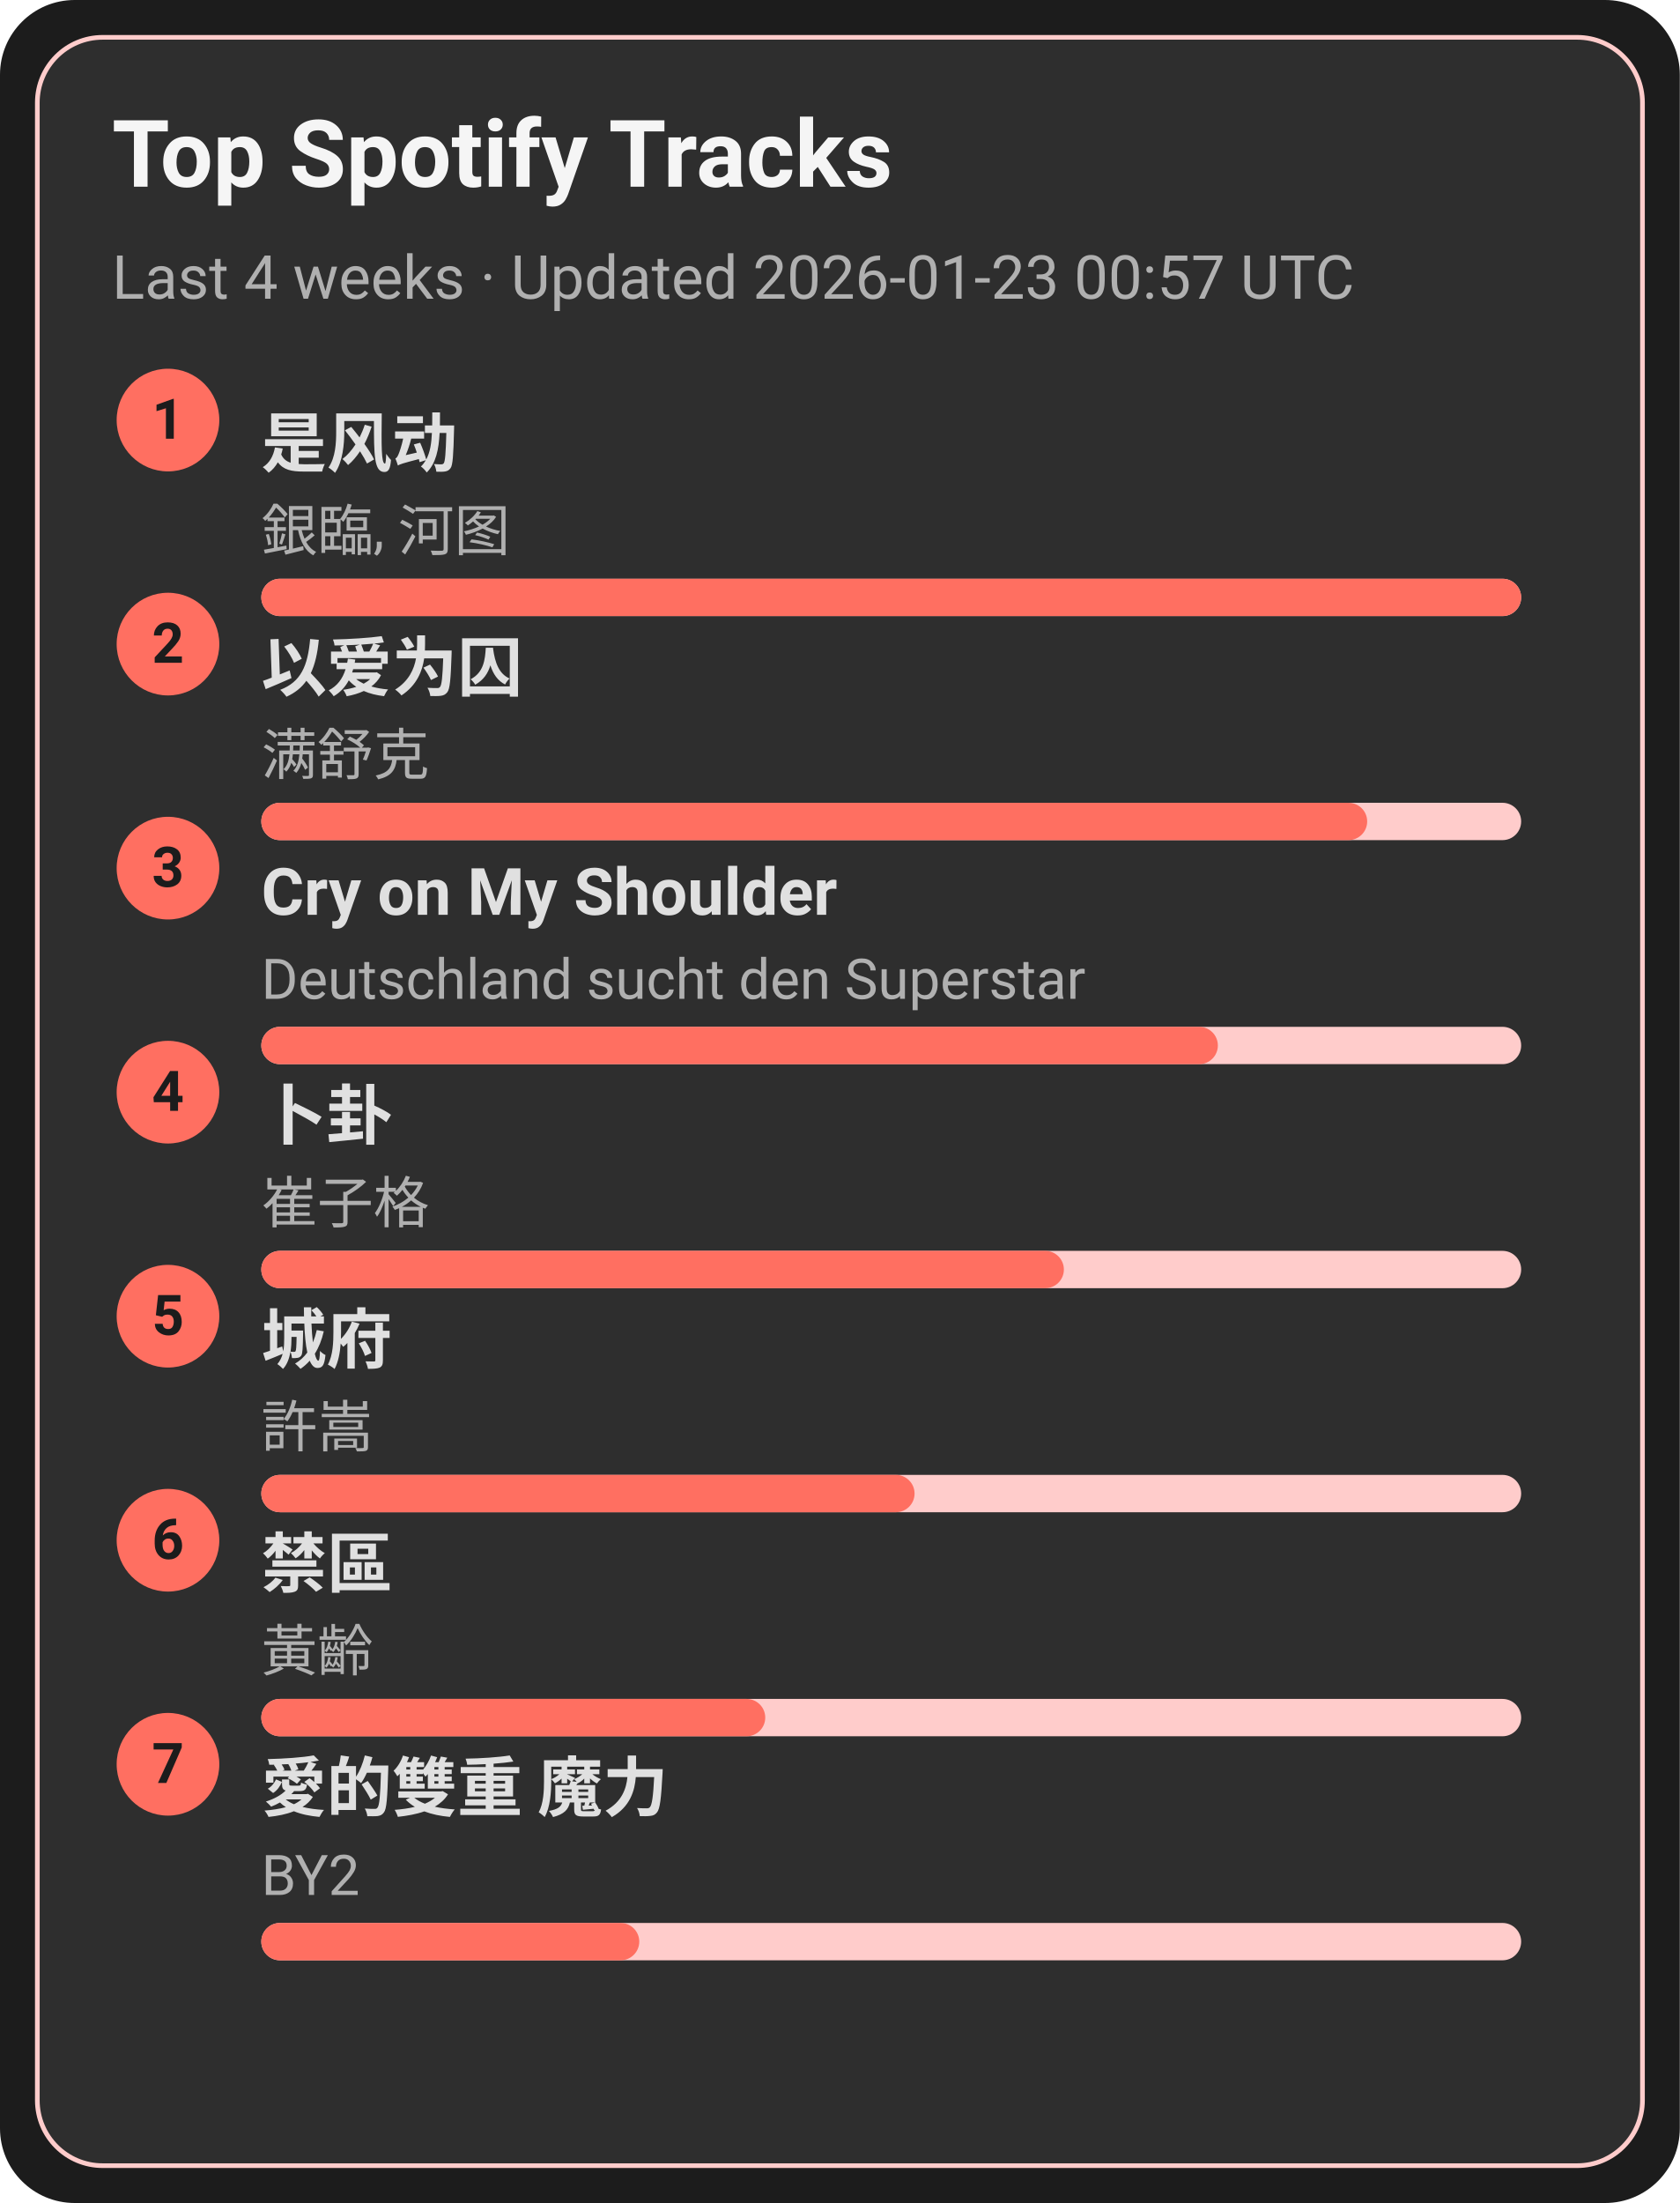
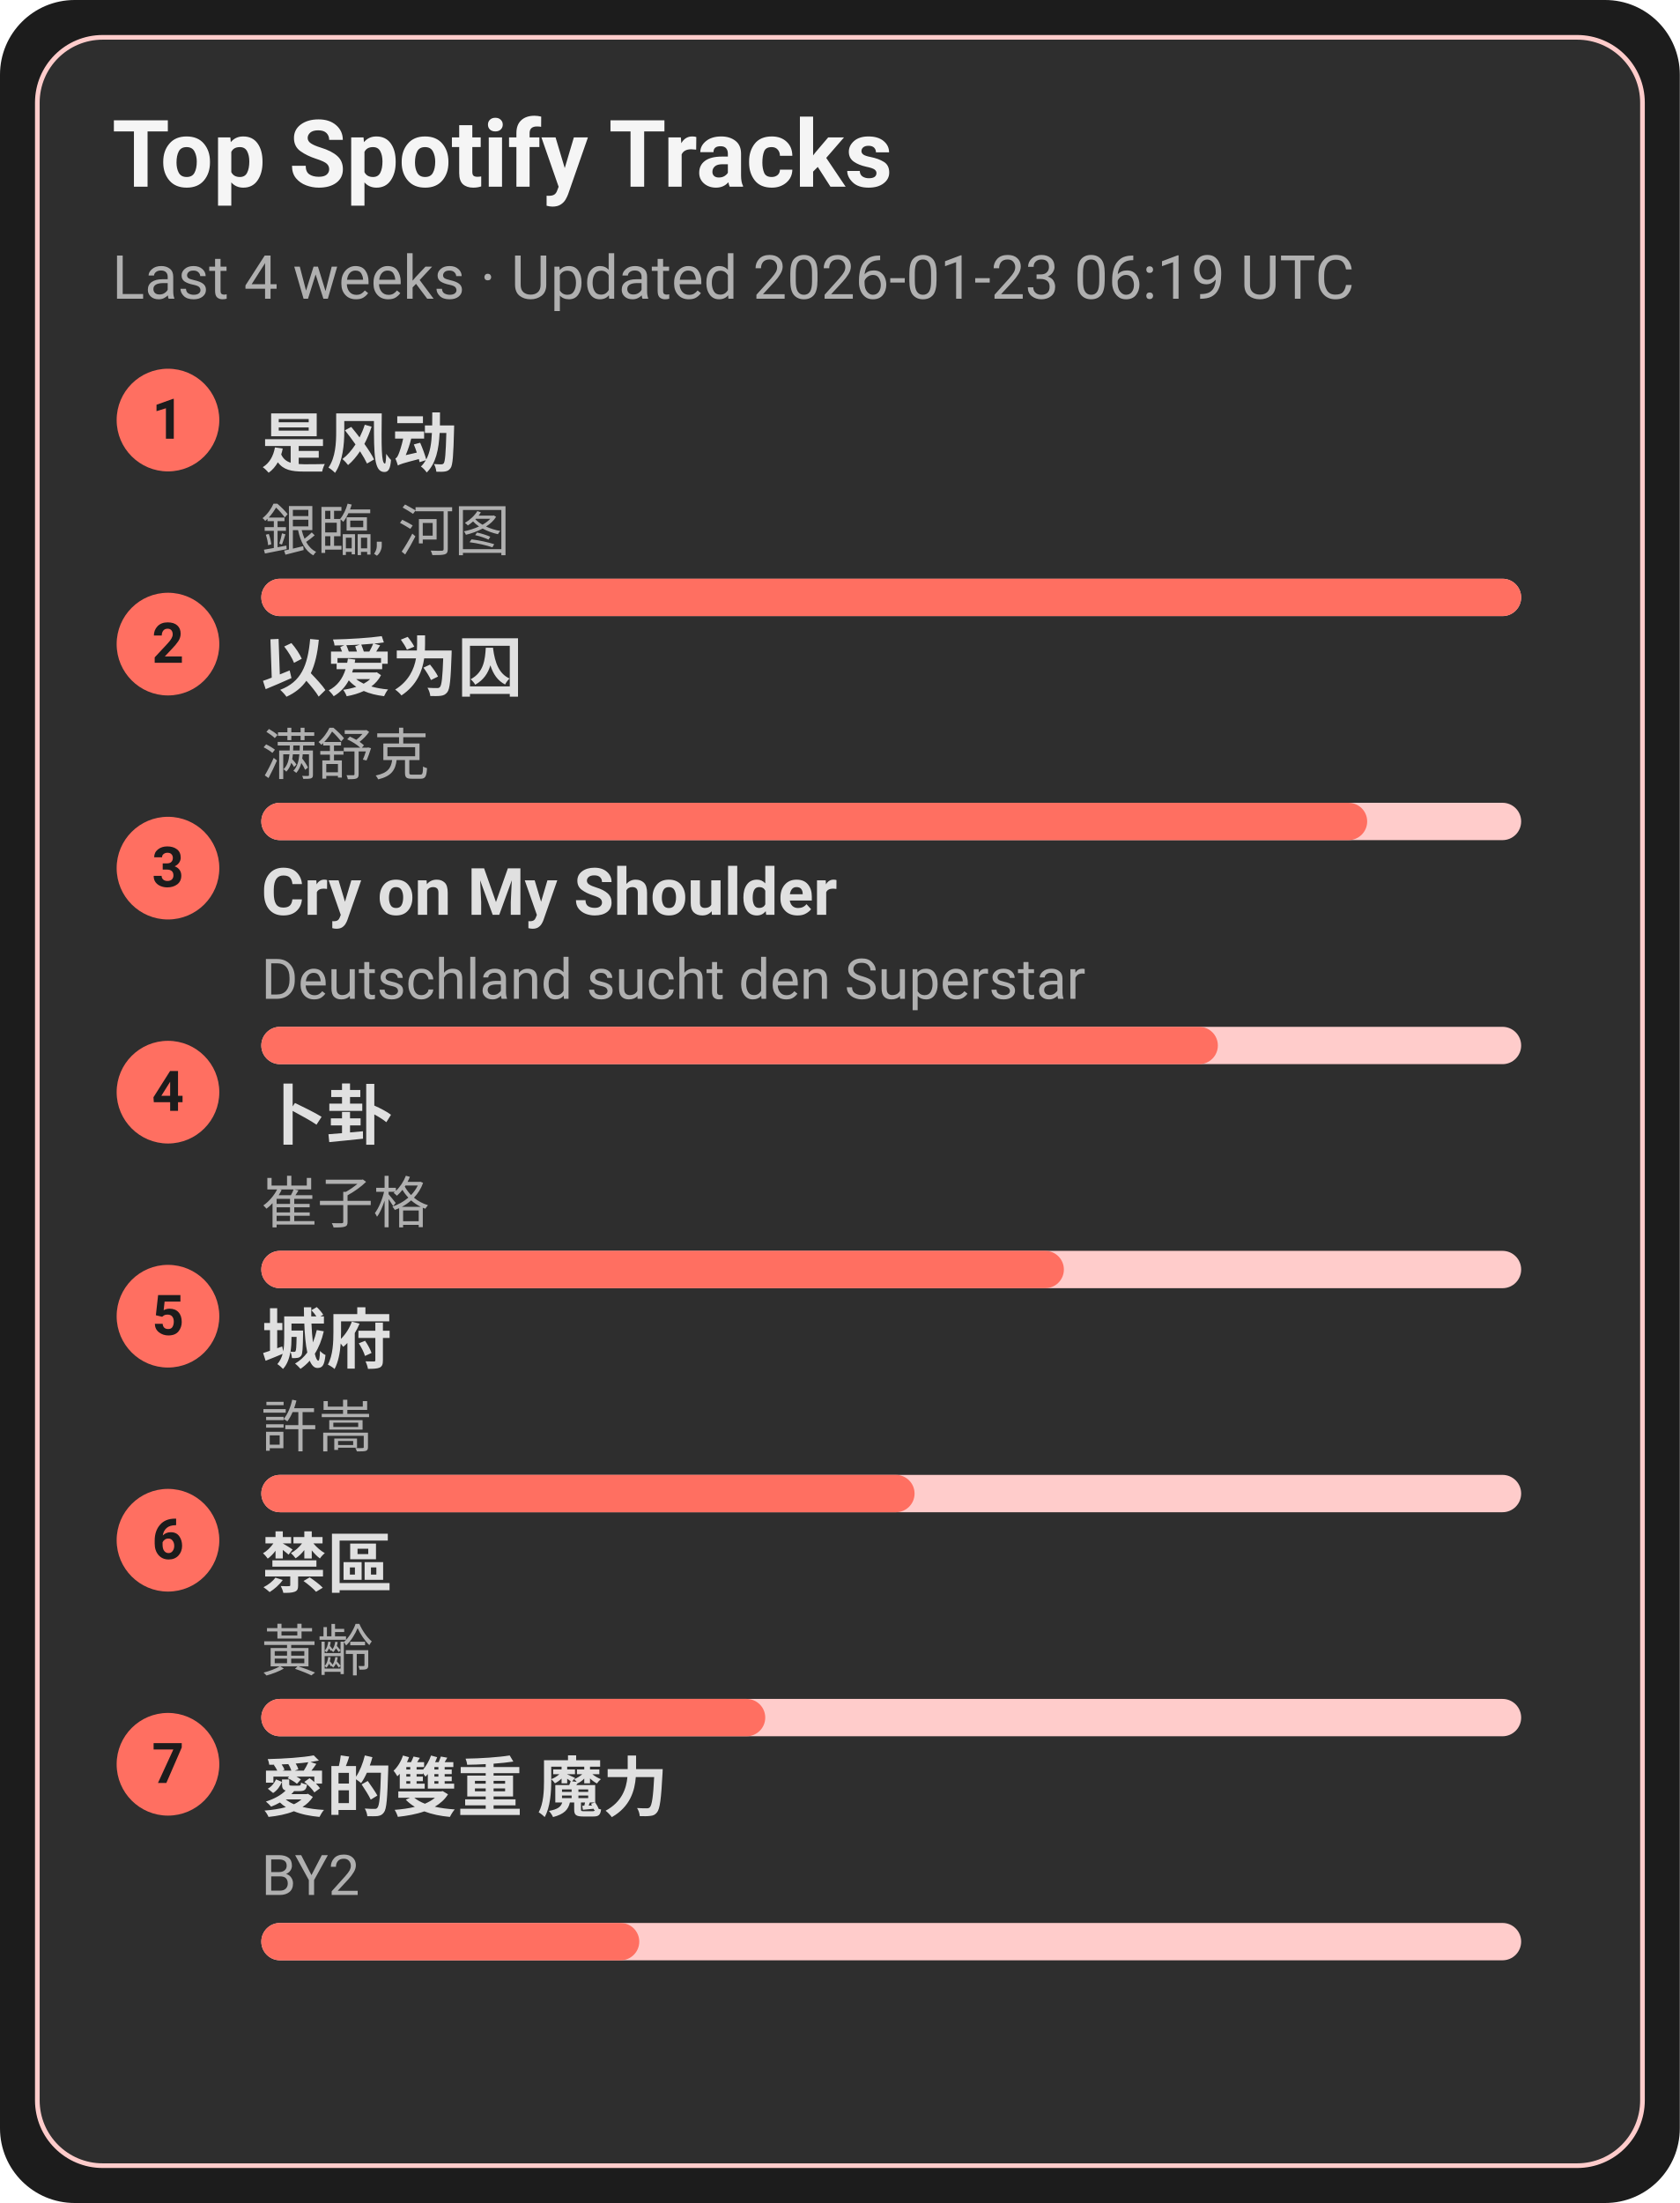
<svg xmlns="http://www.w3.org/2000/svg" width="360" height="472" viewBox="0 0 360 472">
  <style>text{font-family:-apple-system,BlinkMacSystemFont,Segoe UI,Roboto,Ubuntu,Helvetica Neue,Arial,Noto Sans,sans-serif}</style>
  <rect width="360" height="472" rx="16" fill="#1c1c1c" />
  <rect x="8" y="8" width="344" height="456" rx="14" fill="#2e2e2e" stroke="#ffcccb" />
  <text x="24" y="40" font-size="20" fill="#f5f5f5" font-weight="600">Top Spotify Tracks</text>
-   <text x="24" y="64" font-size="13" fill="#b0b0b0">Last 4 weeks · Updated 2026-01-23 00:57 UTC</text>
+   <text x="24" y="64" font-size="13" fill="#b0b0b0">Last 4 weeks · Updated 2026-01-23 06:19 UTC</text>
  <circle cx="36" cy="90" r="11" fill="#ff6f61" />
  <text x="36" y="94" text-anchor="middle" font-size="12" fill="#1c1c1c" font-weight="700">1</text>
  <a href="https://open.spotify.com/track/3lePQ8c4jq7bTePsXEmslh" target="_blank" rel="noopener noreferrer">
    <text x="56" y="100" font-size="14" fill="#e0e0e0" font-weight="600">是风动</text>
  </a>
  <text x="56" y="118" font-size="12" fill="#b0b0b0">銀臨, 河图</text>
  <rect x="56" y="124" width="270" height="8" rx="4" fill="#ffcccb" />
  <rect x="56" y="124" width="270" height="8" rx="4" fill="#ff6f61" />
  <circle cx="36" cy="138" r="11" fill="#ff6f61" />
  <text x="36" y="142" text-anchor="middle" font-size="12" fill="#1c1c1c" font-weight="700">2</text>
  <a href="https://open.spotify.com/track/0RW2LEfGQK5BaIho6sSLqf" target="_blank" rel="noopener noreferrer">
    <text x="56" y="148" font-size="14" fill="#e0e0e0" font-weight="600">以爱为囚</text>
  </a>
  <text x="56" y="166" font-size="12" fill="#b0b0b0">满舒克</text>
  <rect x="56" y="172" width="270" height="8" rx="4" fill="#ffcccb" />
  <rect x="56" y="172" width="237" height="8" rx="4" fill="#ff6f61" />
  <circle cx="36" cy="186" r="11" fill="#ff6f61" />
  <text x="36" y="190" text-anchor="middle" font-size="12" fill="#1c1c1c" font-weight="700">3</text>
  <a href="https://open.spotify.com/track/6usmG2MoD0C0Lc2pNgCVWV" target="_blank" rel="noopener noreferrer">
    <text x="56" y="196" font-size="14" fill="#e0e0e0" font-weight="600">Cry on My Shoulder</text>
  </a>
  <text x="56" y="214" font-size="12" fill="#b0b0b0">Deutschland sucht den Superstar</text>
  <rect x="56" y="220" width="270" height="8" rx="4" fill="#ffcccb" />
  <rect x="56" y="220" width="205" height="8" rx="4" fill="#ff6f61" />
  <circle cx="36" cy="234" r="11" fill="#ff6f61" />
  <text x="36" y="238" text-anchor="middle" font-size="12" fill="#1c1c1c" font-weight="700">4</text>
  <a href="https://open.spotify.com/track/4ToeYifpQaikbYa7krOD6s" target="_blank" rel="noopener noreferrer">
    <text x="56" y="244" font-size="14" fill="#e0e0e0" font-weight="600">卜卦</text>
  </a>
  <text x="56" y="262" font-size="12" fill="#b0b0b0">崔子格</text>
  <rect x="56" y="268" width="270" height="8" rx="4" fill="#ffcccb" />
  <rect x="56" y="268" width="172" height="8" rx="4" fill="#ff6f61" />
  <circle cx="36" cy="282" r="11" fill="#ff6f61" />
  <text x="36" y="286" text-anchor="middle" font-size="12" fill="#1c1c1c" font-weight="700">5</text>
  <a href="https://open.spotify.com/track/4AmlSf7hye0QVpnHCcEoEw" target="_blank" rel="noopener noreferrer">
    <text x="56" y="292" font-size="14" fill="#e0e0e0" font-weight="600">城府</text>
  </a>
  <text x="56" y="310" font-size="12" fill="#b0b0b0">許嵩</text>
  <rect x="56" y="316" width="270" height="8" rx="4" fill="#ffcccb" />
  <rect x="56" y="316" width="140" height="8" rx="4" fill="#ff6f61" />
  <circle cx="36" cy="330" r="11" fill="#ff6f61" />
  <text x="36" y="334" text-anchor="middle" font-size="12" fill="#1c1c1c" font-weight="700">6</text>
  <a href="https://open.spotify.com/track/5HAMeMgu9hGL5a8ZwNz6cp" target="_blank" rel="noopener noreferrer">
    <text x="56" y="340" font-size="14" fill="#e0e0e0" font-weight="600">禁區</text>
  </a>
  <text x="56" y="358" font-size="12" fill="#b0b0b0">黃齡</text>
  <rect x="56" y="364" width="270" height="8" rx="4" fill="#ffcccb" />
  <rect x="56" y="364" width="108" height="8" rx="4" fill="#ff6f61" />
  <circle cx="36" cy="378" r="11" fill="#ff6f61" />
  <text x="36" y="382" text-anchor="middle" font-size="12" fill="#1c1c1c" font-weight="700">7</text>
  <a href="https://open.spotify.com/track/0yYmS4k3R0TTdDhvOBxRVp" target="_blank" rel="noopener noreferrer">
    <text x="56" y="388" font-size="14" fill="#e0e0e0" font-weight="600">愛的雙重 魔力</text>
  </a>
  <text x="56" y="406" font-size="12" fill="#b0b0b0">BY2</text>
  <rect x="56" y="412" width="270" height="8" rx="4" fill="#ffcccb" />
  <rect x="56" y="412" width="81" height="8" rx="4" fill="#ff6f61" />
</svg>
